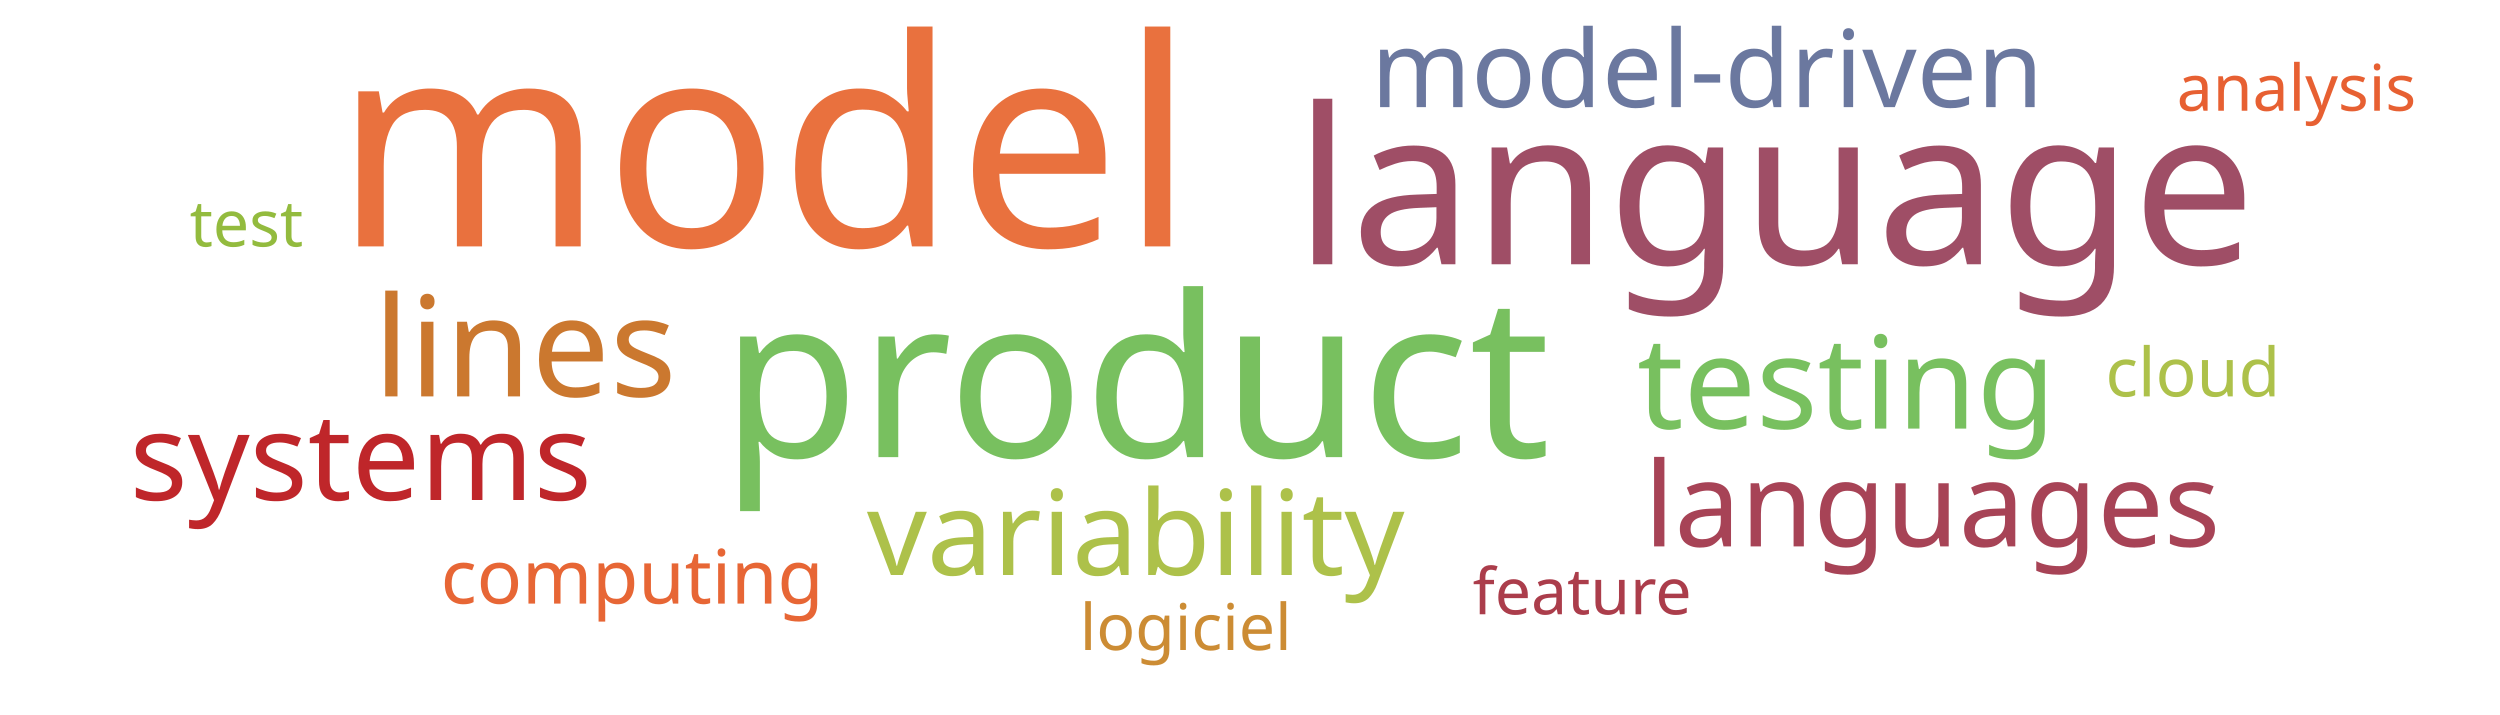
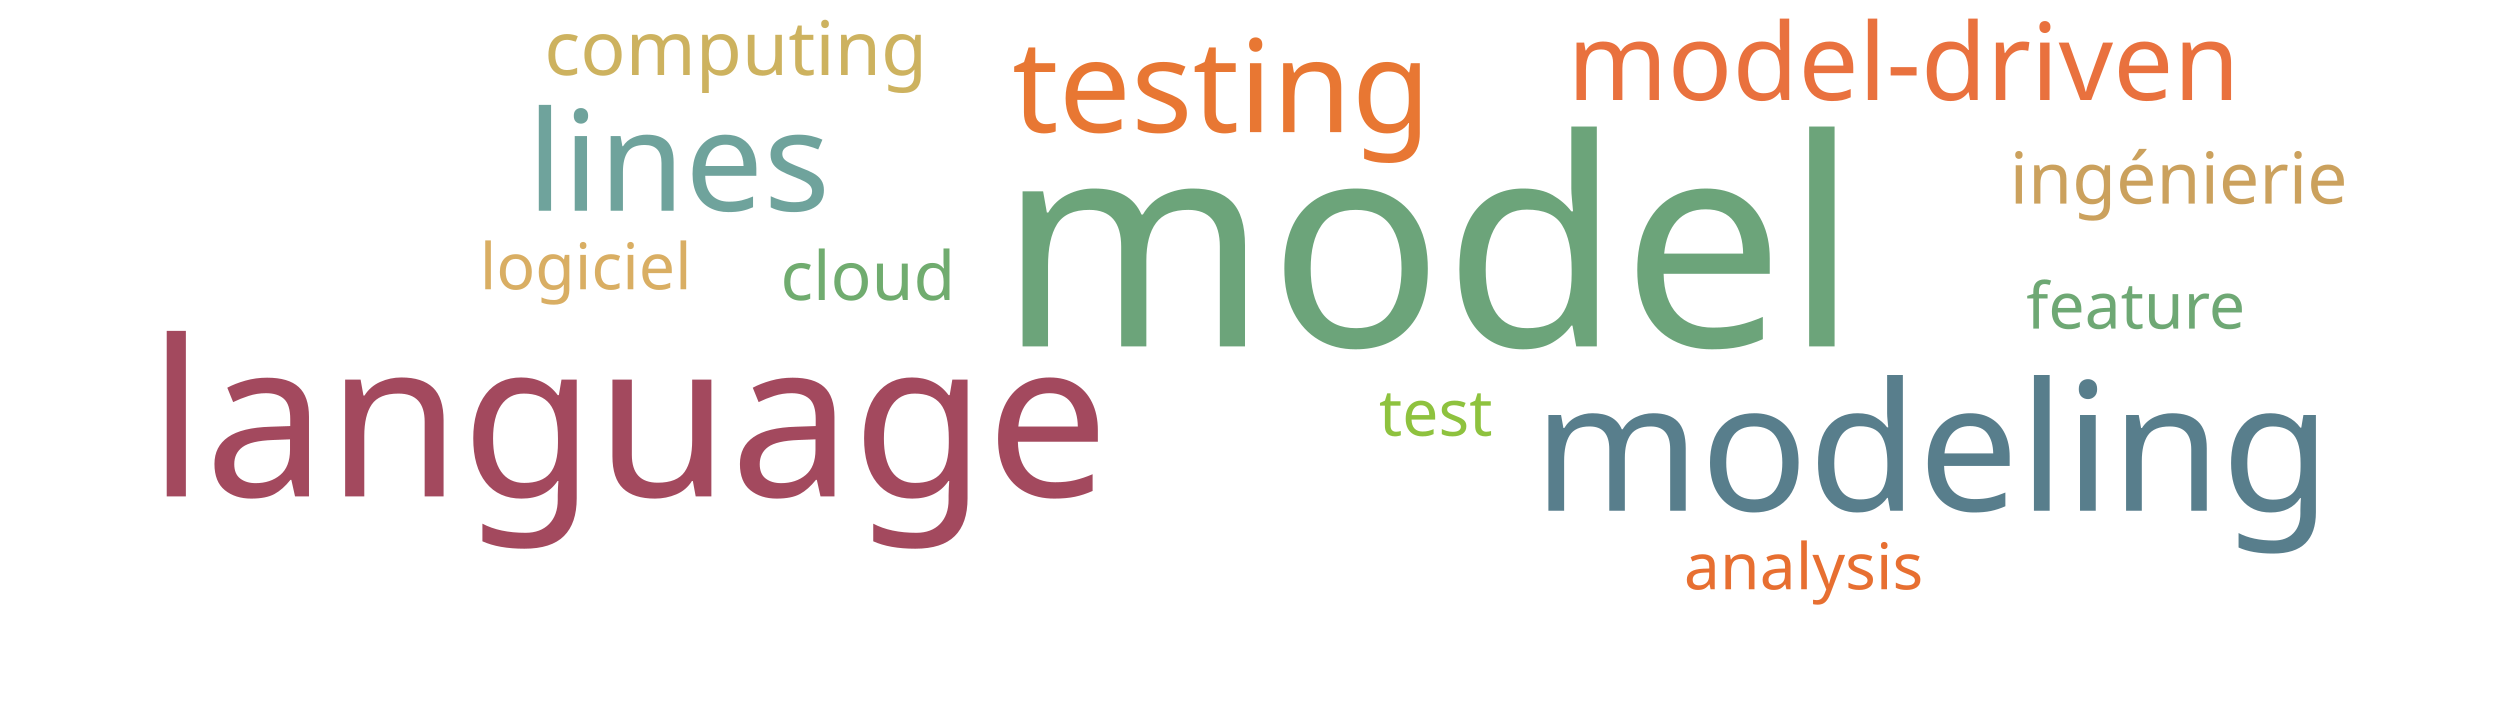
<svg xmlns="http://www.w3.org/2000/svg" width="700" height="200">
  <g transform="translate(350, 100)">
-     <text text-anchor="middle" style="font-family: Impact; font-size: 81px; fill: #e9713e" transform="translate(-136,-31)rotate(0)">model</text>
-     <text text-anchor="middle" style="font-family: Impact; font-size: 63px; fill: #78c05f" transform="translate(-32,28)rotate(0)">product</text>
-     <text text-anchor="middle" style="font-family: Impact; font-size: 61px; fill: #9f4e66" transform="translate(147,-26)rotate(0)">language</text>
-     <text text-anchor="middle" style="font-family: Impact; font-size: 39px; fill: #cb782f" transform="translate(-203,11)rotate(0)">lines</text>
-     <text text-anchor="middle" style="font-family: Impact; font-size: 36px; fill: #78c05f" transform="translate(167,20)rotate(0)">testing</text>
-     <text text-anchor="middle" style="font-family: Impact; font-size: 34px; fill: #bf262a" transform="translate(-249,40)rotate(0)">systems</text>
-     <text text-anchor="middle" style="font-family: Impact; font-size: 33px; fill: #adc14a" transform="translate(-32,61)rotate(0)">variability</text>
-     <text text-anchor="middle" style="font-family: Impact; font-size: 33px; fill: #a74356" transform="translate(191,53)rotate(0)">languages</text>
-     <text text-anchor="middle" style="font-family: Impact; font-size: 30px; fill: #6b789f" transform="translate(128,-70)rotate(0)">model-driven</text>
-     <text text-anchor="middle" style="font-family: Impact; font-size: 21px; fill: #e76635" transform="translate(-173,69)rotate(0)">computing</text>
-     <text text-anchor="middle" style="font-family: Impact; font-size: 19px; fill: #adc14a" transform="translate(264,11)rotate(0)">cloud</text>
-     <text text-anchor="middle" style="font-family: Impact; font-size: 18px; fill: #93bb3e" transform="translate(-281,-31)rotate(0)">test</text>
-     <text text-anchor="middle" style="font-family: Impact; font-size: 18px; fill: #cc8c34" transform="translate(-18,82)rotate(0)">logiciel</text>
-     <text text-anchor="middle" style="font-family: Impact; font-size: 18px; fill: #ab3d4b" transform="translate(93,72)rotate(0)">feature</text>
-     <text text-anchor="middle" style="font-family: Impact; font-size: 18px; fill: #e76032" transform="translate(293,-69)rotate(0)">analysis</text>
+     <text text-anchor="middle" style="font-family: Impact; font-size: 81px; fill: #6ca47a" transform="translate(50,-3)rotate(0)">model</text>
+     <text text-anchor="middle" style="font-family: Impact; font-size: 61px; fill: #a3495e" transform="translate(-174,39)rotate(0)">language</text>
+     <text text-anchor="middle" style="font-family: Impact; font-size: 50px; fill: #587e8c" transform="translate(191,43)rotate(0)">modeling</text>
+     <text text-anchor="middle" style="font-family: Impact; font-size: 39px; fill: #6fa39c" transform="translate(-160,-41)rotate(0)">lines</text>
+     <text text-anchor="middle" style="font-family: Impact; font-size: 36px; fill: #e87733" transform="translate(-8,-63)rotate(0)">testing</text>
+     <text text-anchor="middle" style="font-family: Impact; font-size: 30px; fill: #e9713e" transform="translate(183,-72)rotate(0)">model-driven</text>
+     <text text-anchor="middle" style="font-family: Impact; font-size: 21px; fill: #cdb25f" transform="translate(-144,-79)rotate(0)">computing</text>
+     <text text-anchor="middle" style="font-family: Impact; font-size: 20px; fill: #cba15d" transform="translate(260,-43)rotate(0)">ingénierie</text>
+     <text text-anchor="middle" style="font-family: Impact; font-size: 19px; fill: #70ac6f" transform="translate(-107,-16)rotate(0)">cloud</text>
+     <text text-anchor="middle" style="font-family: Impact; font-size: 18px; fill: #8ec23e" transform="translate(52,22)rotate(0)">test</text>
+     <text text-anchor="middle" style="font-family: Impact; font-size: 18px; fill: #d9ae63" transform="translate(-186,-19)rotate(0)">logiciel</text>
+     <text text-anchor="middle" style="font-family: Impact; font-size: 18px; fill: #6ea874" transform="translate(248,-8)rotate(0)">feature</text>
+     <text text-anchor="middle" style="font-family: Impact; font-size: 18px; fill: #e76f31" transform="translate(155,65)rotate(0)">analysis</text>
  </g>
</svg>
